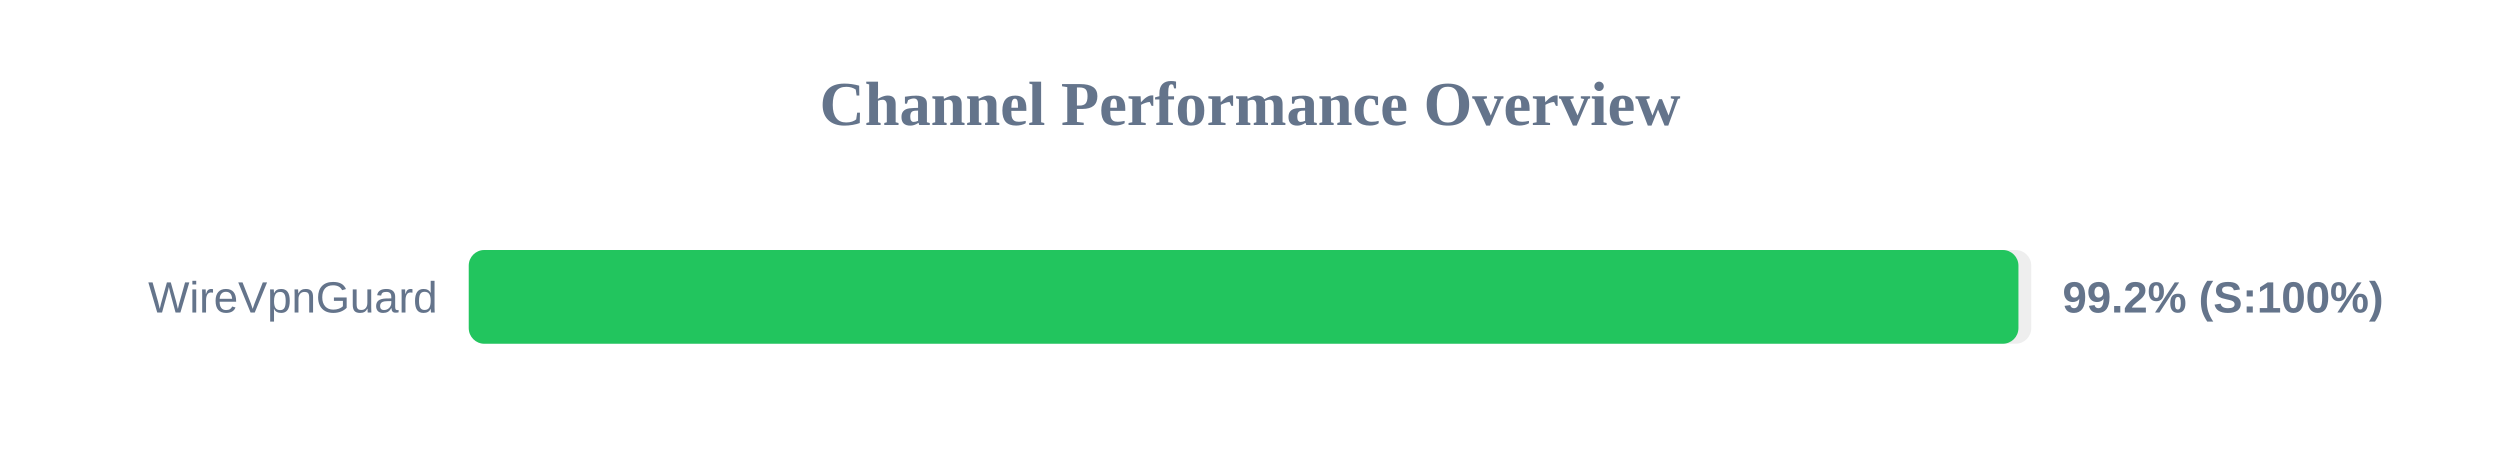
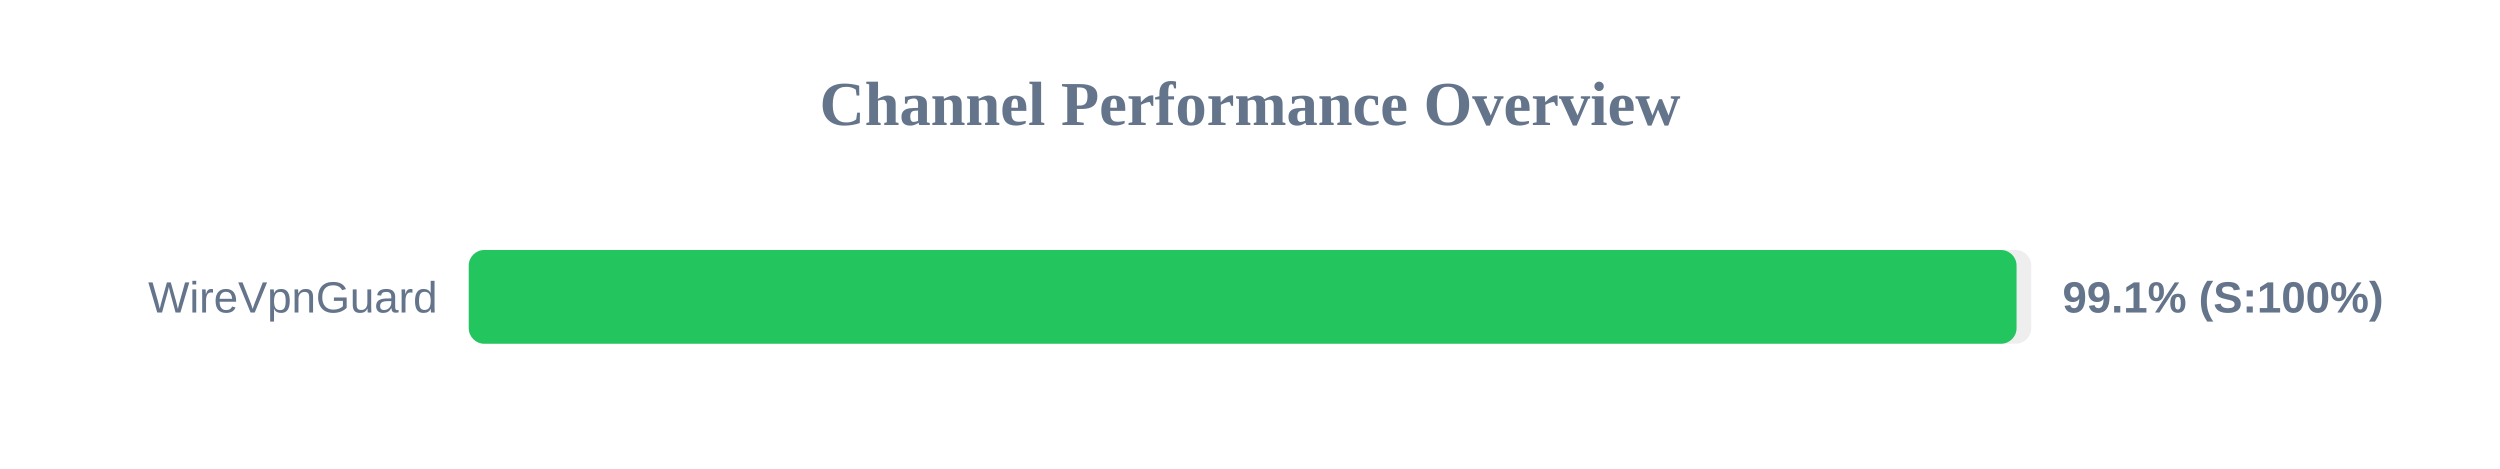
<svg xmlns="http://www.w3.org/2000/svg" width="800" height="150" version="1.1">
  <style>
        .row { font: 14px Arial; fill: #64748b; }
        .score { font: bold 14px Arial; fill: #64748b; }
    </style>
  <text x="400" y="40" text-anchor="middle" font-size="20px" font-weight="bold" fill="#64748b">Channel Performance Overview</text>
  <rect x="150" y="80" width="500" height="30" fill="#eee" rx="5" />
-   <rect x="150" y="80" width="495.9" height="30" fill="#22c55e" rx="5" />
+   <rect x="150" y="80" width="495.3" height="30" fill="#22c55e" rx="5" />
  <text x="140" y="100" text-anchor="end" class="row">WireVpnGuard</text>
-   <text x="660" y="100" text-anchor="start" class="score">99.2% (S:100%)</text>
+   <text x="660" y="100" text-anchor="start" class="score">99.1% (S:100%)</text>
</svg>
